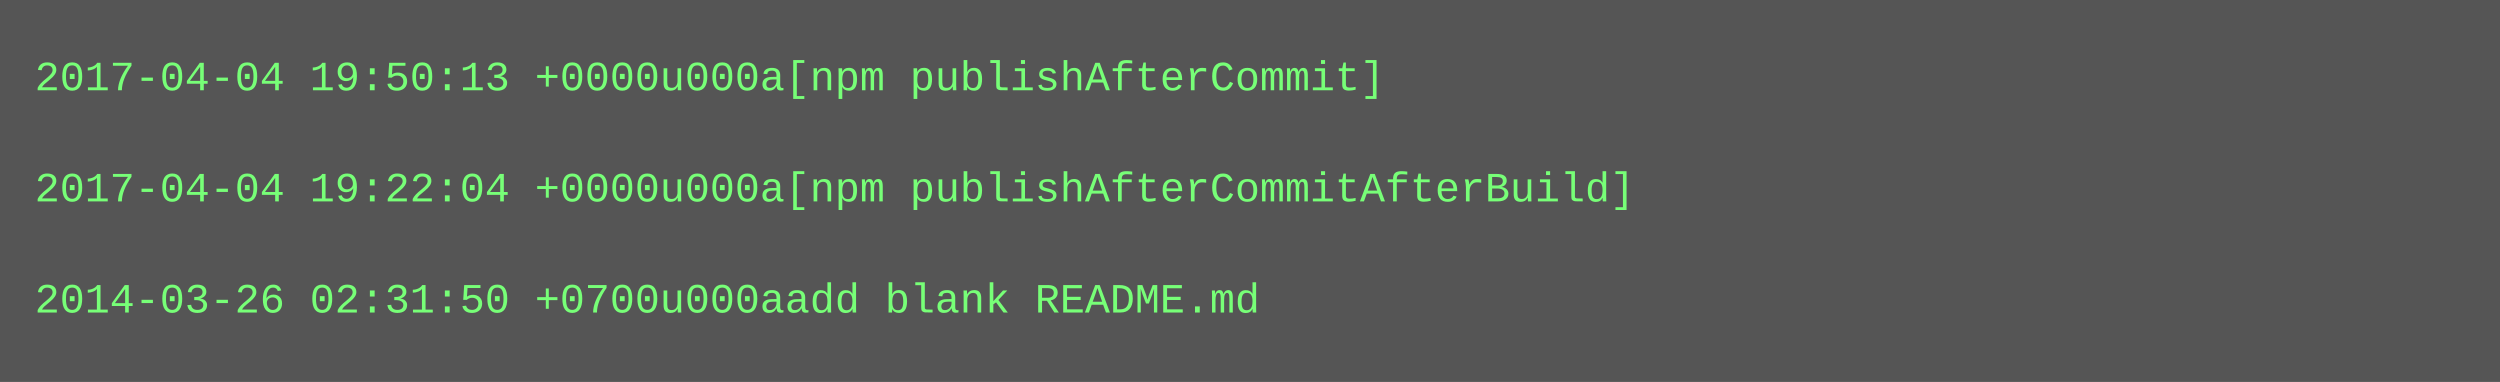
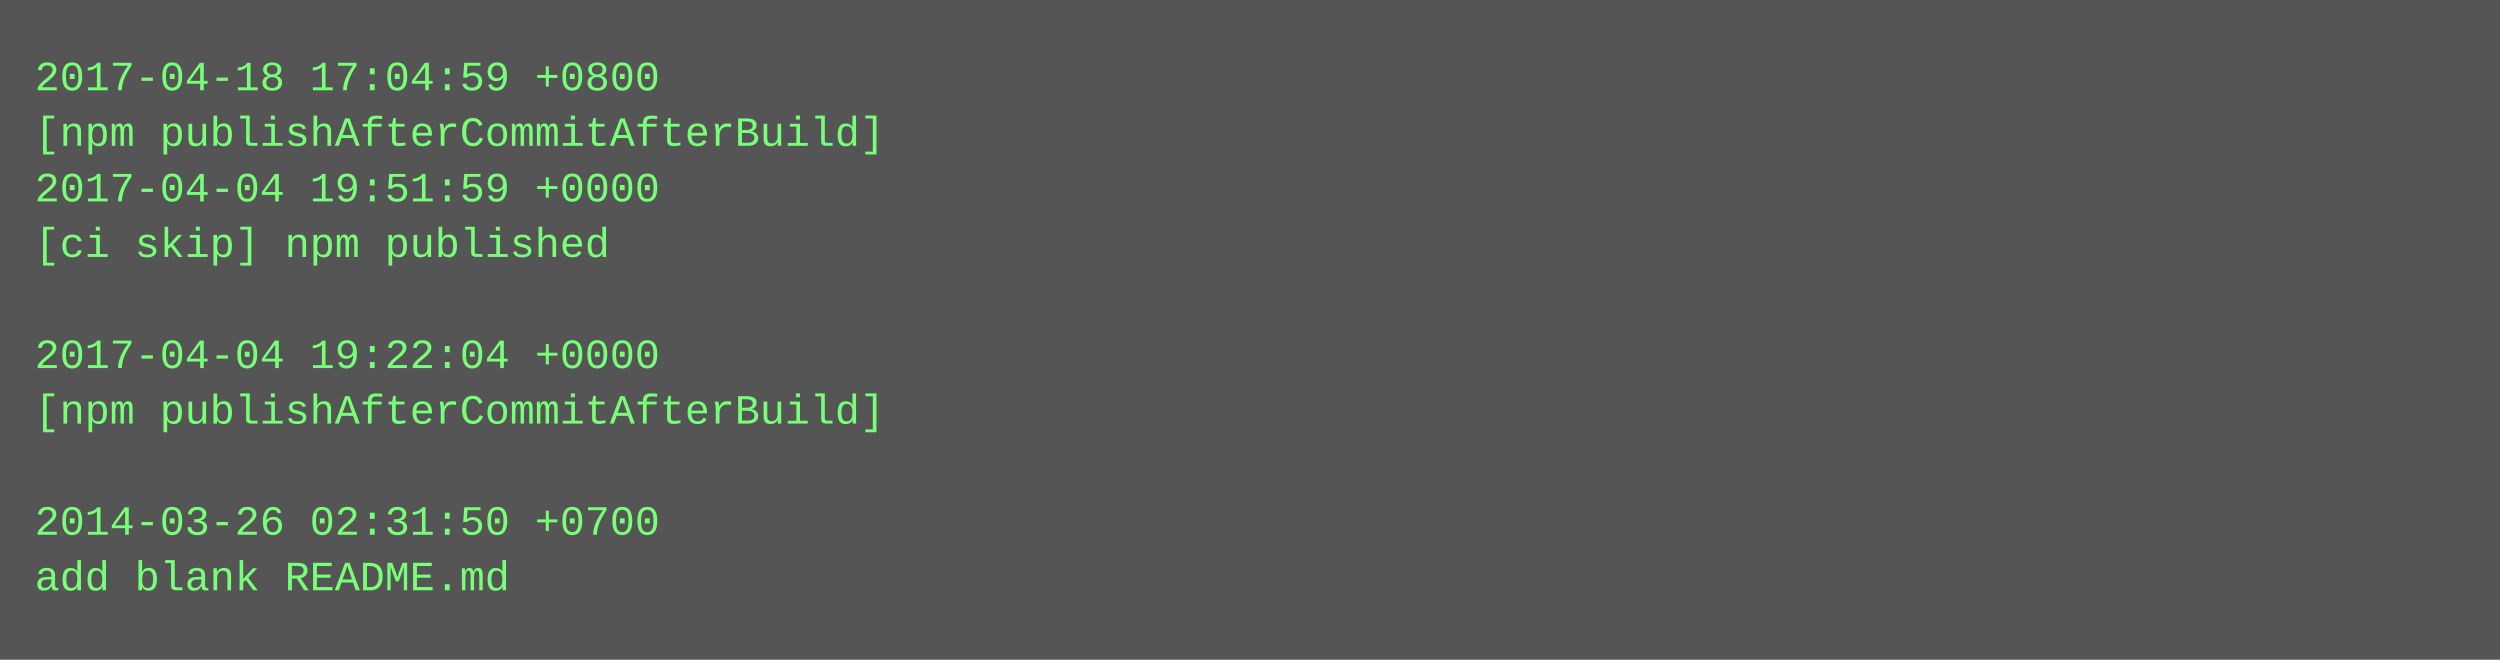
- <svg xmlns="http://www.w3.org/2000/svg" height="110" width="720">
-   <rect height="110" fill="#555" width="720" />
+ <svg xmlns="http://www.w3.org/2000/svg" height="190" width="720">
+   <rect height="190" fill="#555" width="720" />
  <text fill="#7f7" font-family="Courier New" font-size="12" xml:space="preserve">
-     <tspan x="10" y="26">2017-04-04 19:50:13 +0000u000a[npm publishAfterCommit]</tspan>
-     <tspan x="10" y="42" />
-     <tspan x="10" y="58">2017-04-04 19:22:04 +0000u000a[npm publishAfterCommitAfterBuild]</tspan>
-     <tspan x="10" y="74" />
-     <tspan x="10" y="90">2014-03-26 02:31:50 +0700u000aadd blank README.md</tspan>
+     <tspan x="10" y="26">2017-04-18 17:04:59 +0800</tspan>
+     <tspan x="10" y="42">[npm publishAfterCommitAfterBuild]</tspan>
+     <tspan x="10" y="58">2017-04-04 19:51:59 +0000</tspan>
+     <tspan x="10" y="74">[ci skip] npm published</tspan>
+     <tspan x="10" y="90" />
+     <tspan x="10" y="106">2017-04-04 19:22:04 +0000</tspan>
+     <tspan x="10" y="122">[npm publishAfterCommitAfterBuild]</tspan>
+     <tspan x="10" y="138" />
+     <tspan x="10" y="154">2014-03-26 02:31:50 +0700</tspan>
+     <tspan x="10" y="170">add blank README.md</tspan>
  </text>
</svg>
